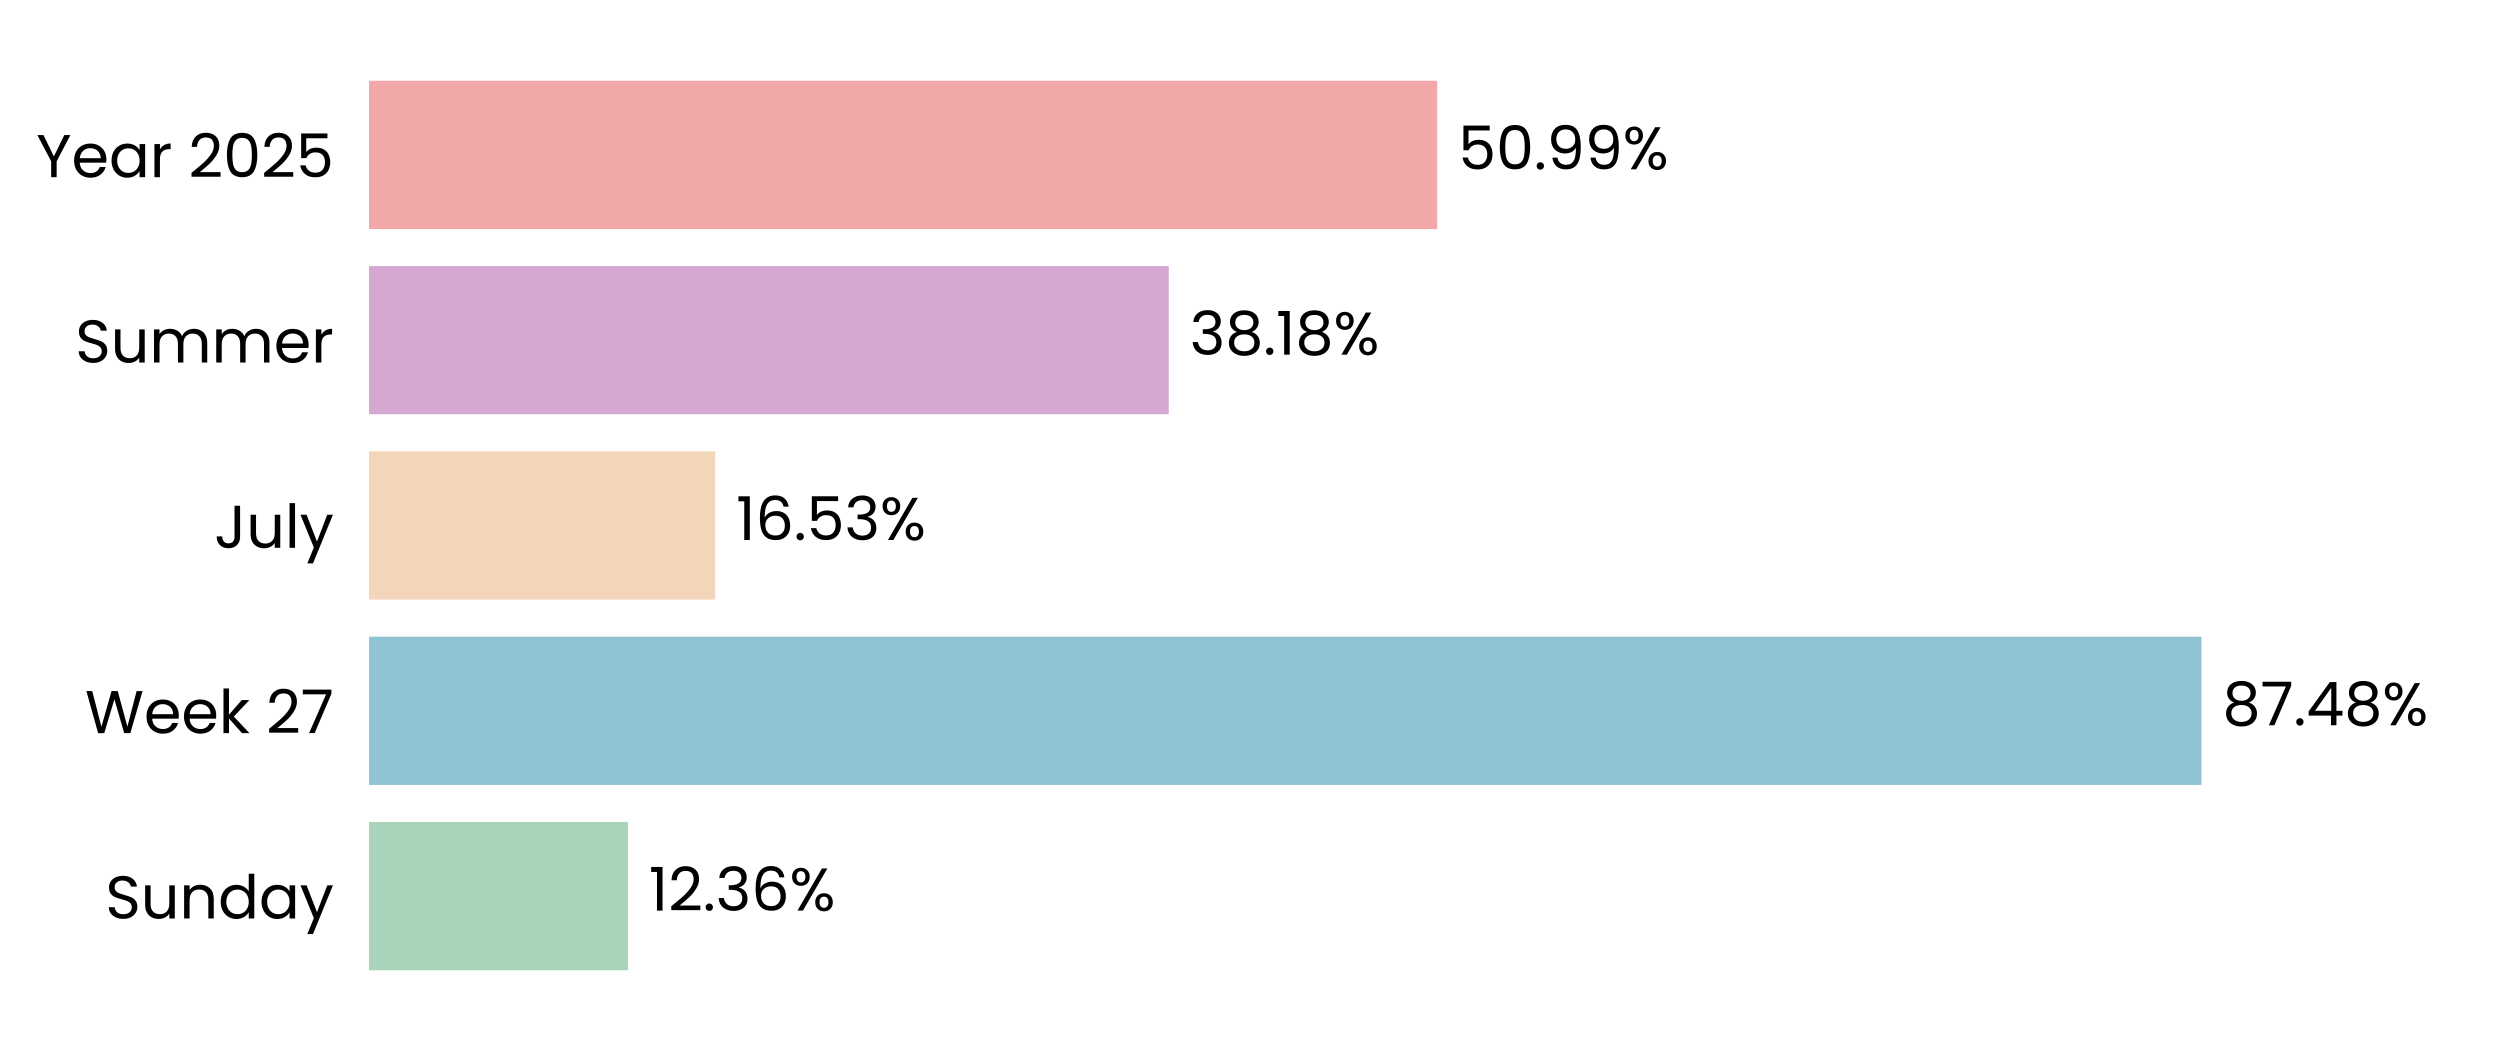
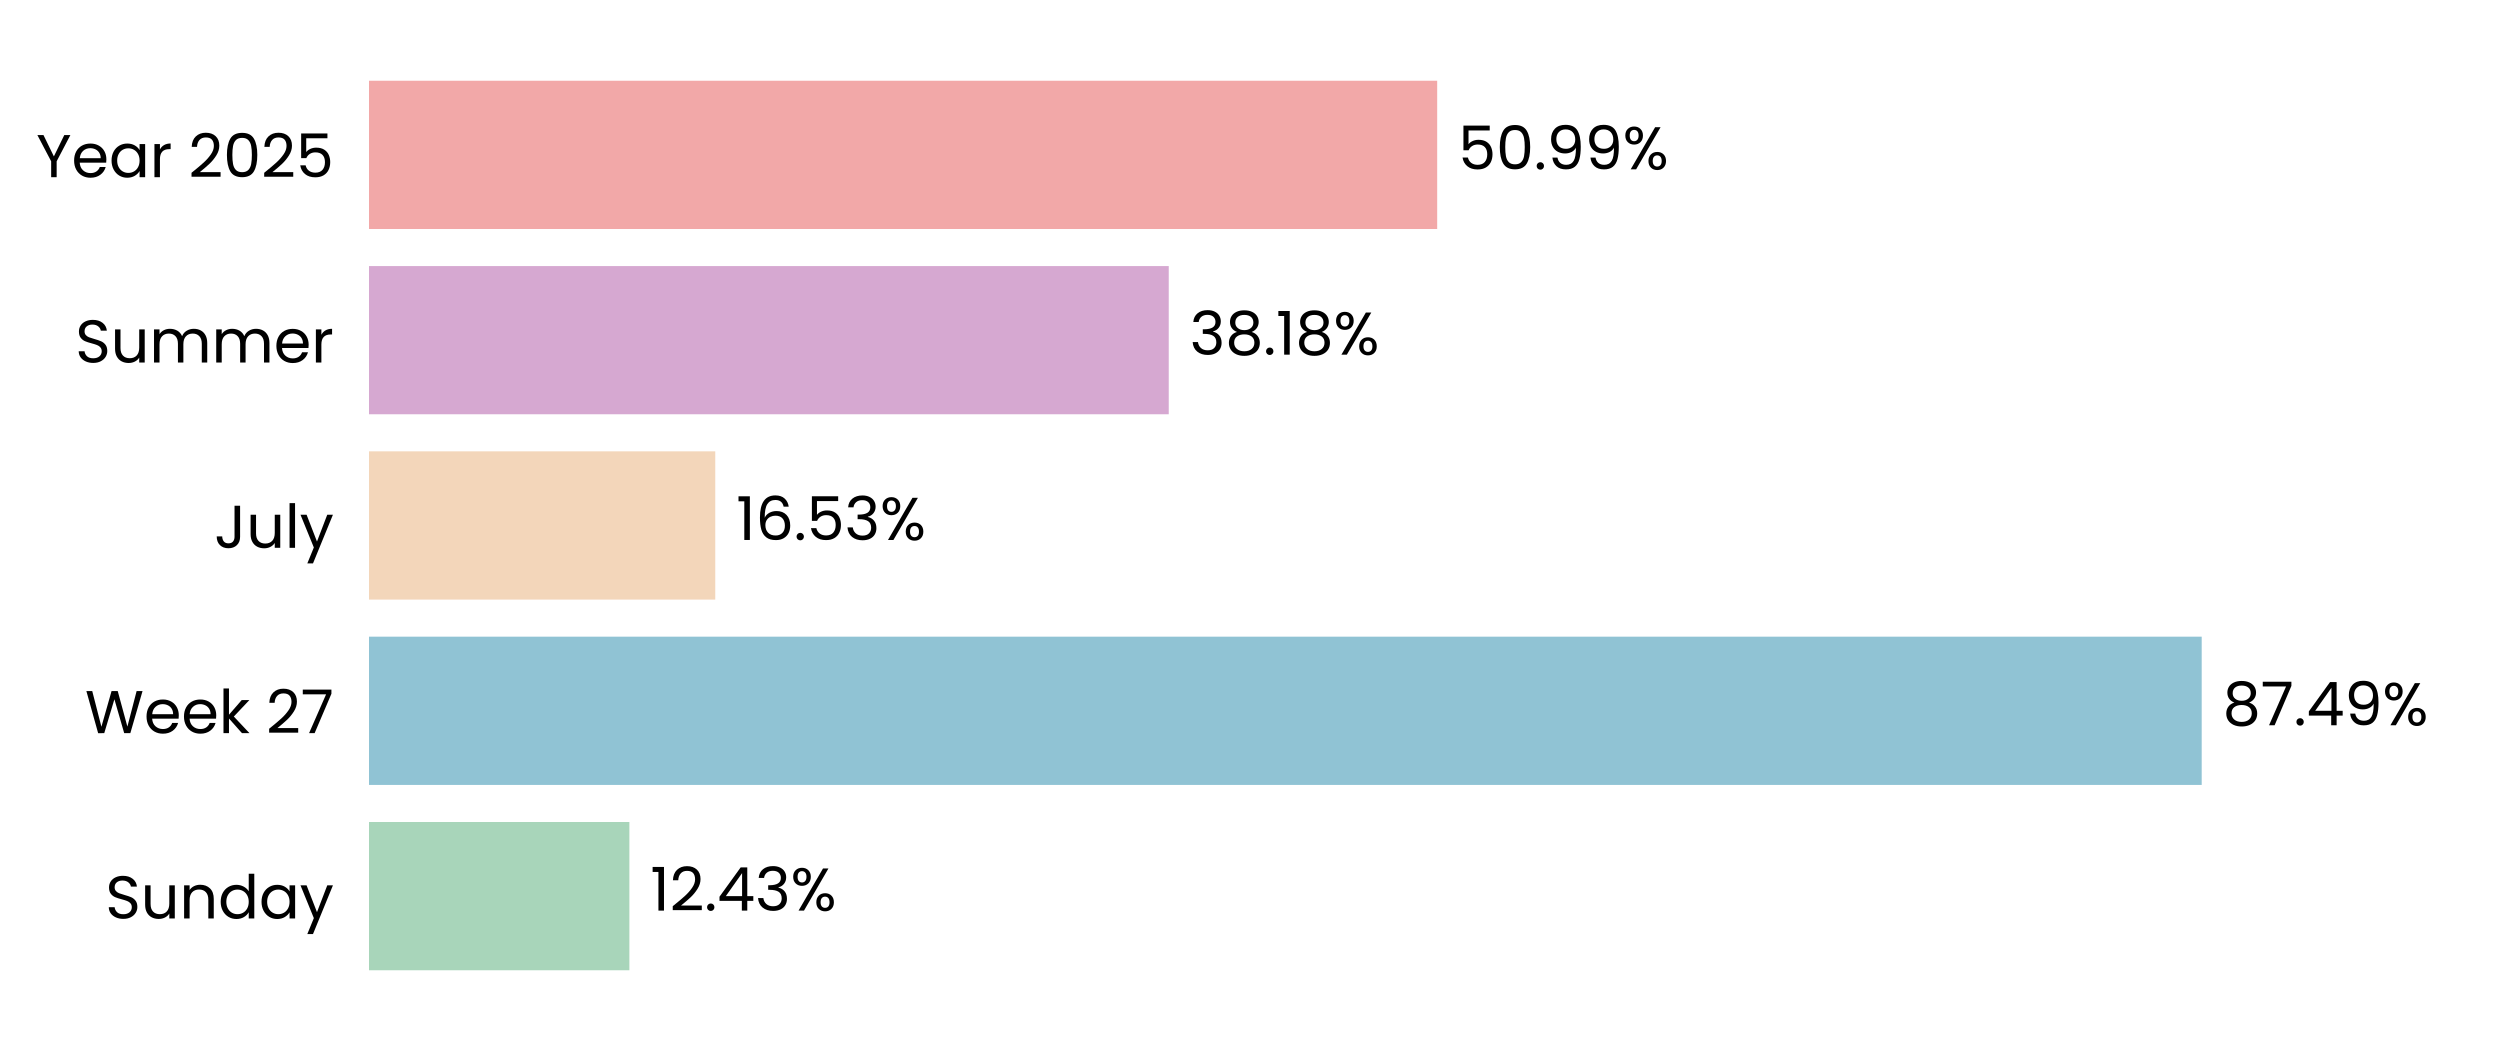
<svg xmlns="http://www.w3.org/2000/svg" xmlns:xlink="http://www.w3.org/1999/xlink" width="496.691pt" height="208.8pt" viewBox="0 0 496.691 208.8" version="1.1">
  <defs>
    <style type="text/css">*{stroke-linejoin: round; stroke-linecap: butt}</style>
  </defs>
  <g id="figure_1">
    <g id="patch_1">
      <path d="M 0 208.8  L 496.691 208.8  L 496.691 0  L 0 0  L 0 208.8  z " style="fill: none" />
    </g>
    <g id="axes_1">
      <g id="patch_2">
        <path d="M 73.311 201.6  L 489.491 201.6  L 489.491 7.2  L 73.311 7.2  L 73.311 201.6  z " style="fill: none" />
      </g>
      <g id="patch_3">
-         <path d="M 73.311 192.764  L 124.756 192.764  L 124.756 163.309  L 73.311 163.309  z " clip-path="url(#p1f1af0cdba)" style="fill: #a8d5ba" />
+         <path d="M 73.311 192.764  L 125.045 192.764  L 125.045 163.309  L 73.311 163.309  z " clip-path="url(#p9569ced308)" style="fill: #a8d5ba" />
      </g>
      <g id="patch_4">
-         <path d="M 73.311 155.945  L 437.386 155.945  L 437.386 126.491  L 73.311 126.491  z " clip-path="url(#p1f1af0cdba)" style="fill: #90c3d4" />
+         <path d="M 73.311 155.945  L 437.427 155.945  L 437.427 126.491  L 73.311 126.491  z " clip-path="url(#p9569ced308)" style="fill: #90c3d4" />
      </g>
      <g id="patch_5">
-         <path d="M 73.311 119.127  L 142.097 119.127  L 142.097 89.673  L 73.311 89.673  z " clip-path="url(#p1f1af0cdba)" style="fill: #f3d6ba" />
+         <path d="M 73.311 119.127  L 142.106 119.127  L 142.106 89.673  L 73.311 89.673  z " clip-path="url(#p9569ced308)" style="fill: #f3d6ba" />
      </g>
      <g id="patch_6">
-         <path d="M 73.311 82.309  L 232.2 82.309  L 232.2 52.855  L 73.311 52.855  z " clip-path="url(#p1f1af0cdba)" style="fill: #d6a8d1" />
+         <path d="M 73.311 82.309  L 232.203 82.309  L 232.203 52.855  L 73.311 52.855  z " clip-path="url(#p9569ced308)" style="fill: #d6a8d1" />
      </g>
      <g id="patch_7">
-         <path d="M 73.311 45.491  L 285.533 45.491  L 285.533 16.036  L 73.311 16.036  z " clip-path="url(#p1f1af0cdba)" style="fill: #f2a8a8" />
+         <path d="M 73.311 45.491  L 285.534 45.491  L 285.534 16.036  L 73.311 16.036  z " clip-path="url(#p9569ced308)" style="fill: #f2a8a8" />
      </g>
      <g id="matplotlib.axis_1">
        <g id="ytick_1">
          <g id="text_1">
            <g transform="translate(20.92875 182.4764) scale(0.12 -0.12)">
              <defs>
                <path id="Poppins-Regular-53" d="M 1907 -45  Q 1466 -45 1117 112  Q 768 269 569 547  Q 371 826 365 1190  L 986 1190  Q 1018 877 1245 662  Q 1472 448 1907 448  Q 2323 448 2563 656  Q 2803 864 2803 1190  Q 2803 1446 2662 1606  Q 2522 1766 2310 1849  Q 2099 1933 1741 2029  Q 1299 2144 1033 2259  Q 768 2374 579 2620  Q 390 2867 390 3283  Q 390 3648 576 3929  Q 762 4211 1098 4364  Q 1434 4518 1869 4518  Q 2496 4518 2896 4204  Q 3296 3891 3347 3373  L 2707 3373  Q 2675 3629 2438 3824  Q 2202 4019 1811 4019  Q 1446 4019 1216 3830  Q 986 3642 986 3302  Q 986 3059 1123 2905  Q 1261 2752 1462 2672  Q 1664 2592 2029 2490  Q 2470 2368 2739 2249  Q 3008 2131 3200 1884  Q 3392 1638 3392 1216  Q 3392 890 3219 602  Q 3046 314 2707 134  Q 2368 -45 1907 -45  z " transform="scale(0.015625)" />
                <path id="Poppins-Regular-75" d="M 3603 3507  L 3603 0  L 3021 0  L 3021 518  Q 2854 250 2556 99  Q 2259 -51 1901 -51  Q 1491 -51 1164 118  Q 838 288 649 627  Q 461 966 461 1453  L 461 3507  L 1037 3507  L 1037 1530  Q 1037 1011 1299 732  Q 1562 454 2016 454  Q 2483 454 2752 742  Q 3021 1030 3021 1581  L 3021 3507  L 3603 3507  z " transform="scale(0.015625)" />
                <path id="Poppins-Regular-6e" d="M 2202 3571  Q 2842 3571 3238 3184  Q 3635 2797 3635 2067  L 3635 0  L 3059 0  L 3059 1984  Q 3059 2509 2796 2787  Q 2534 3066 2080 3066  Q 1619 3066 1347 2778  Q 1075 2490 1075 1939  L 1075 0  L 493 0  L 493 3507  L 1075 3507  L 1075 3008  Q 1248 3277 1545 3424  Q 1843 3571 2202 3571  z " transform="scale(0.015625)" />
                <path id="Poppins-Regular-64" d="M 275 1766  Q 275 2304 492 2710  Q 710 3117 1091 3341  Q 1472 3565 1946 3565  Q 2355 3565 2707 3376  Q 3059 3187 3245 2880  L 3245 4736  L 3834 4736  L 3834 0  L 3245 0  L 3245 659  Q 3072 346 2733 144  Q 2394 -58 1939 -58  Q 1472 -58 1091 172  Q 710 403 492 819  Q 275 1235 275 1766  z M 3245 1760  Q 3245 2157 3085 2451  Q 2925 2746 2653 2902  Q 2381 3059 2054 3059  Q 1728 3059 1459 2905  Q 1190 2752 1030 2457  Q 870 2163 870 1766  Q 870 1363 1030 1065  Q 1190 768 1459 611  Q 1728 454 2054 454  Q 2381 454 2653 611  Q 2925 768 3085 1065  Q 3245 1363 3245 1760  z " transform="scale(0.015625)" />
                <path id="Poppins-Regular-61" d="M 275 1766  Q 275 2304 492 2710  Q 710 3117 1091 3341  Q 1472 3565 1939 3565  Q 2400 3565 2739 3366  Q 3078 3168 3245 2867  L 3245 3507  L 3834 3507  L 3834 0  L 3245 0  L 3245 653  Q 3072 346 2729 144  Q 2387 -58 1933 -58  Q 1466 -58 1088 172  Q 710 403 492 819  Q 275 1235 275 1766  z M 3245 1760  Q 3245 2157 3085 2451  Q 2925 2746 2653 2902  Q 2381 3059 2054 3059  Q 1728 3059 1459 2905  Q 1190 2752 1030 2457  Q 870 2163 870 1766  Q 870 1363 1030 1065  Q 1190 768 1459 611  Q 1728 454 2054 454  Q 2381 454 2653 611  Q 2925 768 3085 1065  Q 3245 1363 3245 1760  z " transform="scale(0.015625)" />
                <path id="Poppins-Regular-79" d="M 3514 3507  L 1402 -1651  L 800 -1651  L 1491 38  L 77 3507  L 723 3507  L 1824 666  L 2912 3507  L 3514 3507  z " transform="scale(0.015625)" />
              </defs>
              <use xlink:href="#Poppins-Regular-53" />
              <use xlink:href="#Poppins-Regular-75" transform="translate(58.7 0)" />
              <use xlink:href="#Poppins-Regular-6e" transform="translate(122.7 0)" />
              <use xlink:href="#Poppins-Regular-64" transform="translate(186.7 0)" />
              <use xlink:href="#Poppins-Regular-61" transform="translate(254.3 0)" />
              <use xlink:href="#Poppins-Regular-79" transform="translate(321.8999 0)" />
            </g>
          </g>
        </g>
        <g id="ytick_2">
          <g id="text_2">
            <g transform="translate(16.88437 145.6582) scale(0.12 -0.12)">
              <defs>
                <path id="Poppins-Regular-57" d="M 6099 4461  L 4806 0  L 4154 0  L 3117 3590  L 2042 0  L 1395 -6  L 147 4461  L 768 4461  L 1741 678  L 2816 4461  L 3469 4461  L 4493 691  L 5472 4461  L 6099 4461  z " transform="scale(0.015625)" />
                <path id="Poppins-Regular-65" d="M 3693 1888  Q 3693 1722 3674 1536  L 870 1536  Q 902 1018 1225 726  Q 1549 435 2010 435  Q 2387 435 2640 611  Q 2893 787 2995 1082  L 3622 1082  Q 3482 576 3059 259  Q 2637 -58 2010 -58  Q 1510 -58 1116 166  Q 723 390 499 803  Q 275 1216 275 1760  Q 275 2304 492 2713  Q 710 3123 1104 3344  Q 1498 3565 2010 3565  Q 2509 3565 2893 3347  Q 3277 3130 3485 2749  Q 3693 2368 3693 1888  z M 3091 2010  Q 3091 2342 2944 2582  Q 2797 2822 2544 2947  Q 2291 3072 1984 3072  Q 1542 3072 1232 2790  Q 922 2509 877 2010  L 3091 2010  z " transform="scale(0.015625)" />
                <path id="Poppins-Regular-6b" d="M 2451 0  L 1075 1549  L 1075 0  L 493 0  L 493 4736  L 1075 4736  L 1075 1952  L 2426 3507  L 3238 3507  L 1587 1760  L 3245 0  L 2451 0  z " transform="scale(0.015625)" />
                <path id="Poppins-Regular-20" transform="scale(0.015625)" />
                <path id="Poppins-Regular-32" d="M 326 467  Q 1139 1120 1600 1539  Q 2061 1958 2377 2416  Q 2694 2874 2694 3315  Q 2694 3731 2492 3971  Q 2291 4211 1843 4211  Q 1408 4211 1168 3939  Q 928 3667 909 3213  L 346 3213  Q 371 3930 780 4320  Q 1190 4710 1837 4710  Q 2496 4710 2883 4345  Q 3270 3981 3270 3341  Q 3270 2810 2953 2307  Q 2637 1805 2233 1424  Q 1830 1043 1203 538  L 3405 538  L 3405 51  L 326 51  L 326 467  z " transform="scale(0.015625)" />
                <path id="Poppins-Regular-37" d="M 3245 4173  L 1466 0  L 877 0  L 2682 4115  L 211 4115  L 211 4614  L 3245 4614  L 3245 4173  z " transform="scale(0.015625)" />
              </defs>
              <use xlink:href="#Poppins-Regular-57" />
              <use xlink:href="#Poppins-Regular-65" transform="translate(97.59999 0)" />
              <use xlink:href="#Poppins-Regular-65" transform="translate(159.6 0)" />
              <use xlink:href="#Poppins-Regular-6b" transform="translate(221.6 0)" />
              <use xlink:href="#Poppins-Regular-20" transform="translate(273.0999 0)" />
              <use xlink:href="#Poppins-Regular-32" transform="translate(299.7999 0)" />
              <use xlink:href="#Poppins-Regular-37" transform="translate(357.2999 0)" />
            </g>
          </g>
        </g>
        <g id="ytick_3">
          <g id="text_3">
            <g transform="translate(42.56437 108.84) scale(0.12 -0.12)">
              <defs>
                <path id="Poppins-Regular-4a" d="M 2739 4461  L 2739 1165  Q 2739 614 2400 284  Q 2061 -45 1504 -45  Q 941 -45 601 291  Q 262 627 262 1210  L 845 1210  Q 851 883 1014 678  Q 1178 474 1504 474  Q 1830 474 1990 669  Q 2150 864 2150 1165  L 2150 4461  L 2739 4461  z " transform="scale(0.015625)" />
                <path id="Poppins-Regular-6c" d="M 1075 4736  L 1075 0  L 493 0  L 493 4736  L 1075 4736  z " transform="scale(0.015625)" />
              </defs>
              <use xlink:href="#Poppins-Regular-4a" />
              <use xlink:href="#Poppins-Regular-75" transform="translate(52.99999 0)" />
              <use xlink:href="#Poppins-Regular-6c" transform="translate(117 0)" />
              <use xlink:href="#Poppins-Regular-79" transform="translate(141.6 0)" />
            </g>
          </g>
        </g>
        <g id="ytick_4">
          <g id="text_4">
            <g transform="translate(14.95125 72.02182) scale(0.12 -0.12)">
              <defs>
                <path id="Poppins-Regular-6d" d="M 4710 3571  Q 5120 3571 5440 3401  Q 5760 3232 5945 2893  Q 6131 2554 6131 2067  L 6131 0  L 5555 0  L 5555 1984  Q 5555 2509 5296 2787  Q 5037 3066 4595 3066  Q 4141 3066 3872 2774  Q 3603 2483 3603 1933  L 3603 0  L 3027 0  L 3027 1984  Q 3027 2509 2768 2787  Q 2509 3066 2067 3066  Q 1613 3066 1344 2774  Q 1075 2483 1075 1933  L 1075 0  L 493 0  L 493 3507  L 1075 3507  L 1075 3002  Q 1248 3277 1539 3424  Q 1830 3571 2182 3571  Q 2624 3571 2963 3372  Q 3302 3174 3469 2790  Q 3616 3162 3955 3366  Q 4294 3571 4710 3571  z " transform="scale(0.015625)" />
                <path id="Poppins-Regular-72" d="M 1075 2938  Q 1229 3238 1513 3404  Q 1798 3571 2208 3571  L 2208 2970  L 2054 2970  Q 1075 2970 1075 1907  L 1075 0  L 493 0  L 493 3507  L 1075 3507  L 1075 2938  z " transform="scale(0.015625)" />
              </defs>
              <use xlink:href="#Poppins-Regular-53" />
              <use xlink:href="#Poppins-Regular-75" transform="translate(58.7 0)" />
              <use xlink:href="#Poppins-Regular-6d" transform="translate(122.7 0)" />
              <use xlink:href="#Poppins-Regular-6d" transform="translate(225.7 0)" />
              <use xlink:href="#Poppins-Regular-65" transform="translate(328.7 0)" />
              <use xlink:href="#Poppins-Regular-72" transform="translate(390.6999 0)" />
            </g>
          </g>
        </g>
        <g id="ytick_5">
          <g id="text_5">
            <g transform="translate(7.2 35.20364) scale(0.12 -0.12)">
              <defs>
                <path id="Poppins-Regular-59" d="M 3616 4461  L 2163 1683  L 2163 0  L 1581 0  L 1581 1683  L 122 4461  L 768 4461  L 1869 2202  L 2970 4461  L 3616 4461  z " transform="scale(0.015625)" />
                <path id="Poppins-Regular-30" d="M 397 2362  Q 397 3462 755 4080  Q 1114 4698 2010 4698  Q 2899 4698 3257 4080  Q 3616 3462 3616 2362  Q 3616 1242 3257 621  Q 2899 0 2010 0  Q 1114 0 755 621  Q 397 1242 397 2362  z M 3040 2362  Q 3040 2918 2966 3305  Q 2893 3693 2665 3929  Q 2438 4166 2010 4166  Q 1574 4166 1347 3929  Q 1120 3693 1046 3305  Q 973 2918 973 2362  Q 973 1786 1046 1395  Q 1120 1005 1347 768  Q 1574 531 2010 531  Q 2438 531 2665 768  Q 2893 1005 2966 1395  Q 3040 1786 3040 2362  z " transform="scale(0.015625)" />
                <path id="Poppins-Regular-35" d="M 3347 4122  L 1101 4122  L 1101 2662  Q 1248 2867 1536 2998  Q 1824 3130 2157 3130  Q 2688 3130 3021 2909  Q 3354 2688 3498 2339  Q 3642 1990 3642 1600  Q 3642 1139 3469 774  Q 3296 410 2941 198  Q 2586 -13 2061 -13  Q 1389 -13 973 332  Q 557 678 467 1254  L 1037 1254  Q 1120 890 1389 685  Q 1658 480 2067 480  Q 2573 480 2829 784  Q 3085 1088 3085 1587  Q 3085 2086 2829 2358  Q 2573 2630 2074 2630  Q 1734 2630 1481 2467  Q 1229 2304 1114 2022  L 563 2022  L 563 4634  L 3347 4634  L 3347 4122  z " transform="scale(0.015625)" />
              </defs>
              <use xlink:href="#Poppins-Regular-59" />
              <use xlink:href="#Poppins-Regular-65" transform="translate(58.39999 0)" />
              <use xlink:href="#Poppins-Regular-61" transform="translate(120.4 0)" />
              <use xlink:href="#Poppins-Regular-72" transform="translate(188 0)" />
              <use xlink:href="#Poppins-Regular-20" transform="translate(225.3 0)" />
              <use xlink:href="#Poppins-Regular-32" transform="translate(252 0)" />
              <use xlink:href="#Poppins-Regular-30" transform="translate(309.4999 0)" />
              <use xlink:href="#Poppins-Regular-32" transform="translate(372.2999 0)" />
              <use xlink:href="#Poppins-Regular-35" transform="translate(429.7999 0)" />
            </g>
          </g>
        </g>
      </g>
      <g id="text_6">
-         <g transform="translate(128.9175 180.9164) scale(0.12 -0.12)">
+         <g transform="translate(129.2065 180.9164) scale(0.12 -0.12)">
          <defs>
            <path id="Poppins-Regular-31" d="M 243 4096  L 243 4627  L 1446 4627  L 1446 0  L 858 0  L 858 4096  L 243 4096  z " transform="scale(0.015625)" />
            <path id="Poppins-Regular-2e" d="M 678 -38  Q 512 -38 397 77  Q 282 192 282 358  Q 282 525 397 640  Q 512 755 678 755  Q 838 755 950 640  Q 1062 525 1062 358  Q 1062 192 950 77  Q 838 -38 678 -38  z " transform="scale(0.015625)" />
+             <path id="Poppins-Regular-34" d="M 256 1030  L 256 1472  L 2502 4582  L 3200 4582  L 3200 1536  L 3840 1536  L 3840 1030  L 3200 1030  L 3200 0  L 2624 0  L 2624 1030  L 256 1030  z M 2650 3974  L 928 1536  L 2650 1536  L 2650 3974  z " transform="scale(0.015625)" />
            <path id="Poppins-Regular-33" d="M 384 3462  Q 429 4051 838 4384  Q 1248 4717 1901 4717  Q 2336 4717 2653 4560  Q 2970 4403 3133 4134  Q 3296 3866 3296 3526  Q 3296 3130 3069 2842  Q 2842 2554 2477 2470  L 2477 2438  Q 2893 2336 3136 2035  Q 3379 1734 3379 1248  Q 3379 883 3212 592  Q 3046 301 2713 134  Q 2381 -32 1914 -32  Q 1235 -32 800 323  Q 365 678 314 1331  L 877 1331  Q 922 947 1190 704  Q 1459 461 1907 461  Q 2355 461 2588 694  Q 2822 928 2822 1299  Q 2822 1779 2502 1990  Q 2182 2202 1536 2202  L 1389 2202  L 1389 2688  L 1542 2688  Q 2131 2694 2432 2883  Q 2733 3072 2733 3469  Q 2733 3808 2512 4013  Q 2291 4218 1882 4218  Q 1485 4218 1241 4013  Q 998 3808 954 3462  L 384 3462  z " transform="scale(0.015625)" />
-             <path id="Poppins-Regular-36" d="M 2976 3526  Q 2835 4237 2099 4237  Q 1530 4237 1248 3798  Q 966 3360 973 2355  Q 1120 2688 1462 2877  Q 1805 3066 2227 3066  Q 2886 3066 3280 2656  Q 3674 2246 3674 1523  Q 3674 1088 3504 742  Q 3334 397 2992 192  Q 2650 -13 2163 -13  Q 1504 -13 1133 281  Q 762 576 614 1094  Q 467 1613 467 2374  Q 467 4723 2106 4723  Q 2733 4723 3091 4384  Q 3450 4045 3514 3526  L 2976 3526  z M 2106 2573  Q 1830 2573 1587 2461  Q 1344 2349 1193 2121  Q 1043 1894 1043 1568  Q 1043 1082 1324 778  Q 1606 474 2131 474  Q 2579 474 2844 752  Q 3110 1030 3110 1504  Q 3110 2003 2854 2288  Q 2598 2573 2106 2573  z " transform="scale(0.015625)" />
            <path id="Poppins-Regular-25" d="M 269 3584  Q 269 4019 531 4278  Q 794 4538 1203 4538  Q 1613 4538 1875 4278  Q 2138 4019 2138 3584  Q 2138 3142 1875 2883  Q 1613 2624 1203 2624  Q 794 2624 531 2883  Q 269 3142 269 3584  z M 4006 4467  L 1414 0  L 838 0  L 3430 4467  L 4006 4467  z M 1203 4179  Q 986 4179 861 4028  Q 736 3878 736 3584  Q 736 3290 861 3136  Q 986 2982 1203 2982  Q 1421 2982 1549 3139  Q 1677 3296 1677 3584  Q 1677 3878 1549 4028  Q 1421 4179 1203 4179  z M 2720 883  Q 2720 1325 2982 1584  Q 3245 1843 3654 1843  Q 4064 1843 4323 1584  Q 4582 1325 4582 883  Q 4582 448 4323 185  Q 4064 -77 3654 -77  Q 3245 -77 2982 182  Q 2720 442 2720 883  z M 3648 1478  Q 3430 1478 3302 1328  Q 3174 1178 3174 883  Q 3174 595 3302 444  Q 3430 294 3648 294  Q 3866 294 3994 444  Q 4122 595 4122 883  Q 4122 1178 3994 1328  Q 3866 1478 3648 1478  z " transform="scale(0.015625)" />
          </defs>
          <use xlink:href="#Poppins-Regular-31" />
          <use xlink:href="#Poppins-Regular-32" transform="translate(31.99998 0)" />
          <use xlink:href="#Poppins-Regular-2e" transform="translate(89.49997 0)" />
-           <use xlink:href="#Poppins-Regular-33" transform="translate(110.5 0)" />
-           <use xlink:href="#Poppins-Regular-36" transform="translate(169.3999 0)" />
-           <use xlink:href="#Poppins-Regular-25" transform="translate(232.8999 0)" />
+           <use xlink:href="#Poppins-Regular-34" transform="translate(110.5 0)" />
+           <use xlink:href="#Poppins-Regular-33" transform="translate(173.3999 0)" />
+           <use xlink:href="#Poppins-Regular-25" transform="translate(232.2999 0)" />
        </g>
      </g>
      <g id="text_7">
-         <g transform="translate(441.548 144.0982) scale(0.12 -0.12)">
+         <g transform="translate(441.5893 144.0982) scale(0.12 -0.12)">
          <defs>
            <path id="Poppins-Regular-38" d="M 1242 2406  Q 883 2547 691 2816  Q 499 3085 499 3469  Q 499 3814 672 4092  Q 845 4371 1187 4534  Q 1530 4698 2016 4698  Q 2502 4698 2844 4534  Q 3187 4371 3363 4092  Q 3539 3814 3539 3469  Q 3539 3098 3340 2819  Q 3142 2541 2797 2406  Q 3194 2285 3427 1981  Q 3661 1677 3661 1248  Q 3661 832 3456 521  Q 3251 211 2876 41  Q 2502 -128 2016 -128  Q 1530 -128 1162 41  Q 794 211 589 521  Q 384 832 384 1248  Q 384 1677 614 1984  Q 845 2291 1242 2406  z M 2976 3398  Q 2976 3789 2720 4000  Q 2464 4211 2016 4211  Q 1574 4211 1318 4000  Q 1062 3789 1062 3392  Q 1062 3034 1328 2816  Q 1594 2598 2016 2598  Q 2445 2598 2710 2819  Q 2976 3040 2976 3398  z M 2016 2150  Q 1542 2150 1241 1929  Q 941 1709 941 1267  Q 941 858 1232 608  Q 1523 358 2016 358  Q 2509 358 2797 608  Q 3085 858 3085 1267  Q 3085 1696 2790 1923  Q 2496 2150 2016 2150  z " transform="scale(0.015625)" />
-             <path id="Poppins-Regular-34" d="M 256 1030  L 256 1472  L 2502 4582  L 3200 4582  L 3200 1536  L 3840 1536  L 3840 1030  L 3200 1030  L 3200 0  L 2624 0  L 2624 1030  L 256 1030  z M 2650 3974  L 928 1536  L 2650 1536  L 2650 3974  z " transform="scale(0.015625)" />
+             <path id="Poppins-Regular-39" d="M 1146 1242  Q 1210 877 1443 678  Q 1677 480 2074 480  Q 2605 480 2857 896  Q 3110 1312 3098 2298  Q 2963 2010 2649 1846  Q 2336 1683 1952 1683  Q 1523 1683 1187 1859  Q 851 2035 659 2374  Q 467 2714 467 3194  Q 467 3878 864 4297  Q 1261 4717 1990 4717  Q 2886 4717 3248 4134  Q 3610 3552 3610 2400  Q 3610 1594 3466 1069  Q 3322 544 2979 269  Q 2637 -6 2042 -6  Q 1389 -6 1024 346  Q 659 698 608 1242  L 1146 1242  z M 2048 2176  Q 2477 2176 2752 2441  Q 3027 2707 3027 3162  Q 3027 3642 2758 3936  Q 2490 4230 2003 4230  Q 1555 4230 1289 3948  Q 1024 3667 1024 3206  Q 1024 2739 1286 2457  Q 1549 2176 2048 2176  z " transform="scale(0.015625)" />
          </defs>
          <use xlink:href="#Poppins-Regular-38" />
          <use xlink:href="#Poppins-Regular-37" transform="translate(63.09999 0)" />
          <use xlink:href="#Poppins-Regular-2e" transform="translate(117.7 0)" />
          <use xlink:href="#Poppins-Regular-34" transform="translate(138.7 0)" />
-           <use xlink:href="#Poppins-Regular-38" transform="translate(201.6 0)" />
-           <use xlink:href="#Poppins-Regular-25" transform="translate(264.7 0)" />
+           <use xlink:href="#Poppins-Regular-39" transform="translate(201.6 0)" />
+           <use xlink:href="#Poppins-Regular-25" transform="translate(264.5999 0)" />
        </g>
      </g>
      <g id="text_8">
-         <g transform="translate(146.2584 107.28) scale(0.12 -0.12)">
+         <g transform="translate(146.2677 107.28) scale(0.12 -0.12)">
+           <defs>
+             <path id="Poppins-Regular-36" d="M 2976 3526  Q 2835 4237 2099 4237  Q 1530 4237 1248 3798  Q 966 3360 973 2355  Q 1120 2688 1462 2877  Q 1805 3066 2227 3066  Q 2886 3066 3280 2656  Q 3674 2246 3674 1523  Q 3674 1088 3504 742  Q 3334 397 2992 192  Q 2650 -13 2163 -13  Q 1504 -13 1133 281  Q 762 576 614 1094  Q 467 1613 467 2374  Q 467 4723 2106 4723  Q 2733 4723 3091 4384  Q 3450 4045 3514 3526  L 2976 3526  z M 2106 2573  Q 1830 2573 1587 2461  Q 1344 2349 1193 2121  Q 1043 1894 1043 1568  Q 1043 1082 1324 778  Q 1606 474 2131 474  Q 2579 474 2844 752  Q 3110 1030 3110 1504  Q 3110 2003 2854 2288  Q 2598 2573 2106 2573  z " transform="scale(0.015625)" />
+           </defs>
          <use xlink:href="#Poppins-Regular-31" />
          <use xlink:href="#Poppins-Regular-36" transform="translate(31.99998 0)" />
          <use xlink:href="#Poppins-Regular-2e" transform="translate(95.49997 0)" />
          <use xlink:href="#Poppins-Regular-35" transform="translate(116.5 0)" />
          <use xlink:href="#Poppins-Regular-33" transform="translate(179.2999 0)" />
          <use xlink:href="#Poppins-Regular-25" transform="translate(238.1999 0)" />
        </g>
      </g>
      <g id="text_9">
-         <g transform="translate(236.3616 70.46182) scale(0.12 -0.12)">
+         <g transform="translate(236.3647 70.46182) scale(0.12 -0.12)">
          <use xlink:href="#Poppins-Regular-33" />
          <use xlink:href="#Poppins-Regular-38" transform="translate(58.89999 0)" />
          <use xlink:href="#Poppins-Regular-2e" transform="translate(122 0)" />
          <use xlink:href="#Poppins-Regular-31" transform="translate(143 0)" />
          <use xlink:href="#Poppins-Regular-38" transform="translate(175 0)" />
          <use xlink:href="#Poppins-Regular-25" transform="translate(238.0999 0)" />
        </g>
      </g>
      <g id="text_10">
-         <g transform="translate(289.6948 33.64364) scale(0.12 -0.12)">
-           <defs>
-             <path id="Poppins-Regular-39" d="M 1146 1242  Q 1210 877 1443 678  Q 1677 480 2074 480  Q 2605 480 2857 896  Q 3110 1312 3098 2298  Q 2963 2010 2649 1846  Q 2336 1683 1952 1683  Q 1523 1683 1187 1859  Q 851 2035 659 2374  Q 467 2714 467 3194  Q 467 3878 864 4297  Q 1261 4717 1990 4717  Q 2886 4717 3248 4134  Q 3610 3552 3610 2400  Q 3610 1594 3466 1069  Q 3322 544 2979 269  Q 2637 -6 2042 -6  Q 1389 -6 1024 346  Q 659 698 608 1242  L 1146 1242  z M 2048 2176  Q 2477 2176 2752 2441  Q 3027 2707 3027 3162  Q 3027 3642 2758 3936  Q 2490 4230 2003 4230  Q 1555 4230 1289 3948  Q 1024 3667 1024 3206  Q 1024 2739 1286 2457  Q 1549 2176 2048 2176  z " transform="scale(0.015625)" />
-           </defs>
+         <g transform="translate(289.6956 33.64364) scale(0.12 -0.12)">
          <use xlink:href="#Poppins-Regular-35" />
          <use xlink:href="#Poppins-Regular-30" transform="translate(62.79999 0)" />
          <use xlink:href="#Poppins-Regular-2e" transform="translate(125.6 0)" />
          <use xlink:href="#Poppins-Regular-39" transform="translate(146.6 0)" />
          <use xlink:href="#Poppins-Regular-39" transform="translate(209.5999 0)" />
          <use xlink:href="#Poppins-Regular-25" transform="translate(272.5999 0)" />
        </g>
      </g>
    </g>
  </g>
  <defs>
-     <clipPath id="p1f1af0cdba">
+     <clipPath id="p9569ced308">
      <rect x="73.311" y="7.2" width="416.18" height="194.4" />
    </clipPath>
  </defs>
</svg>
